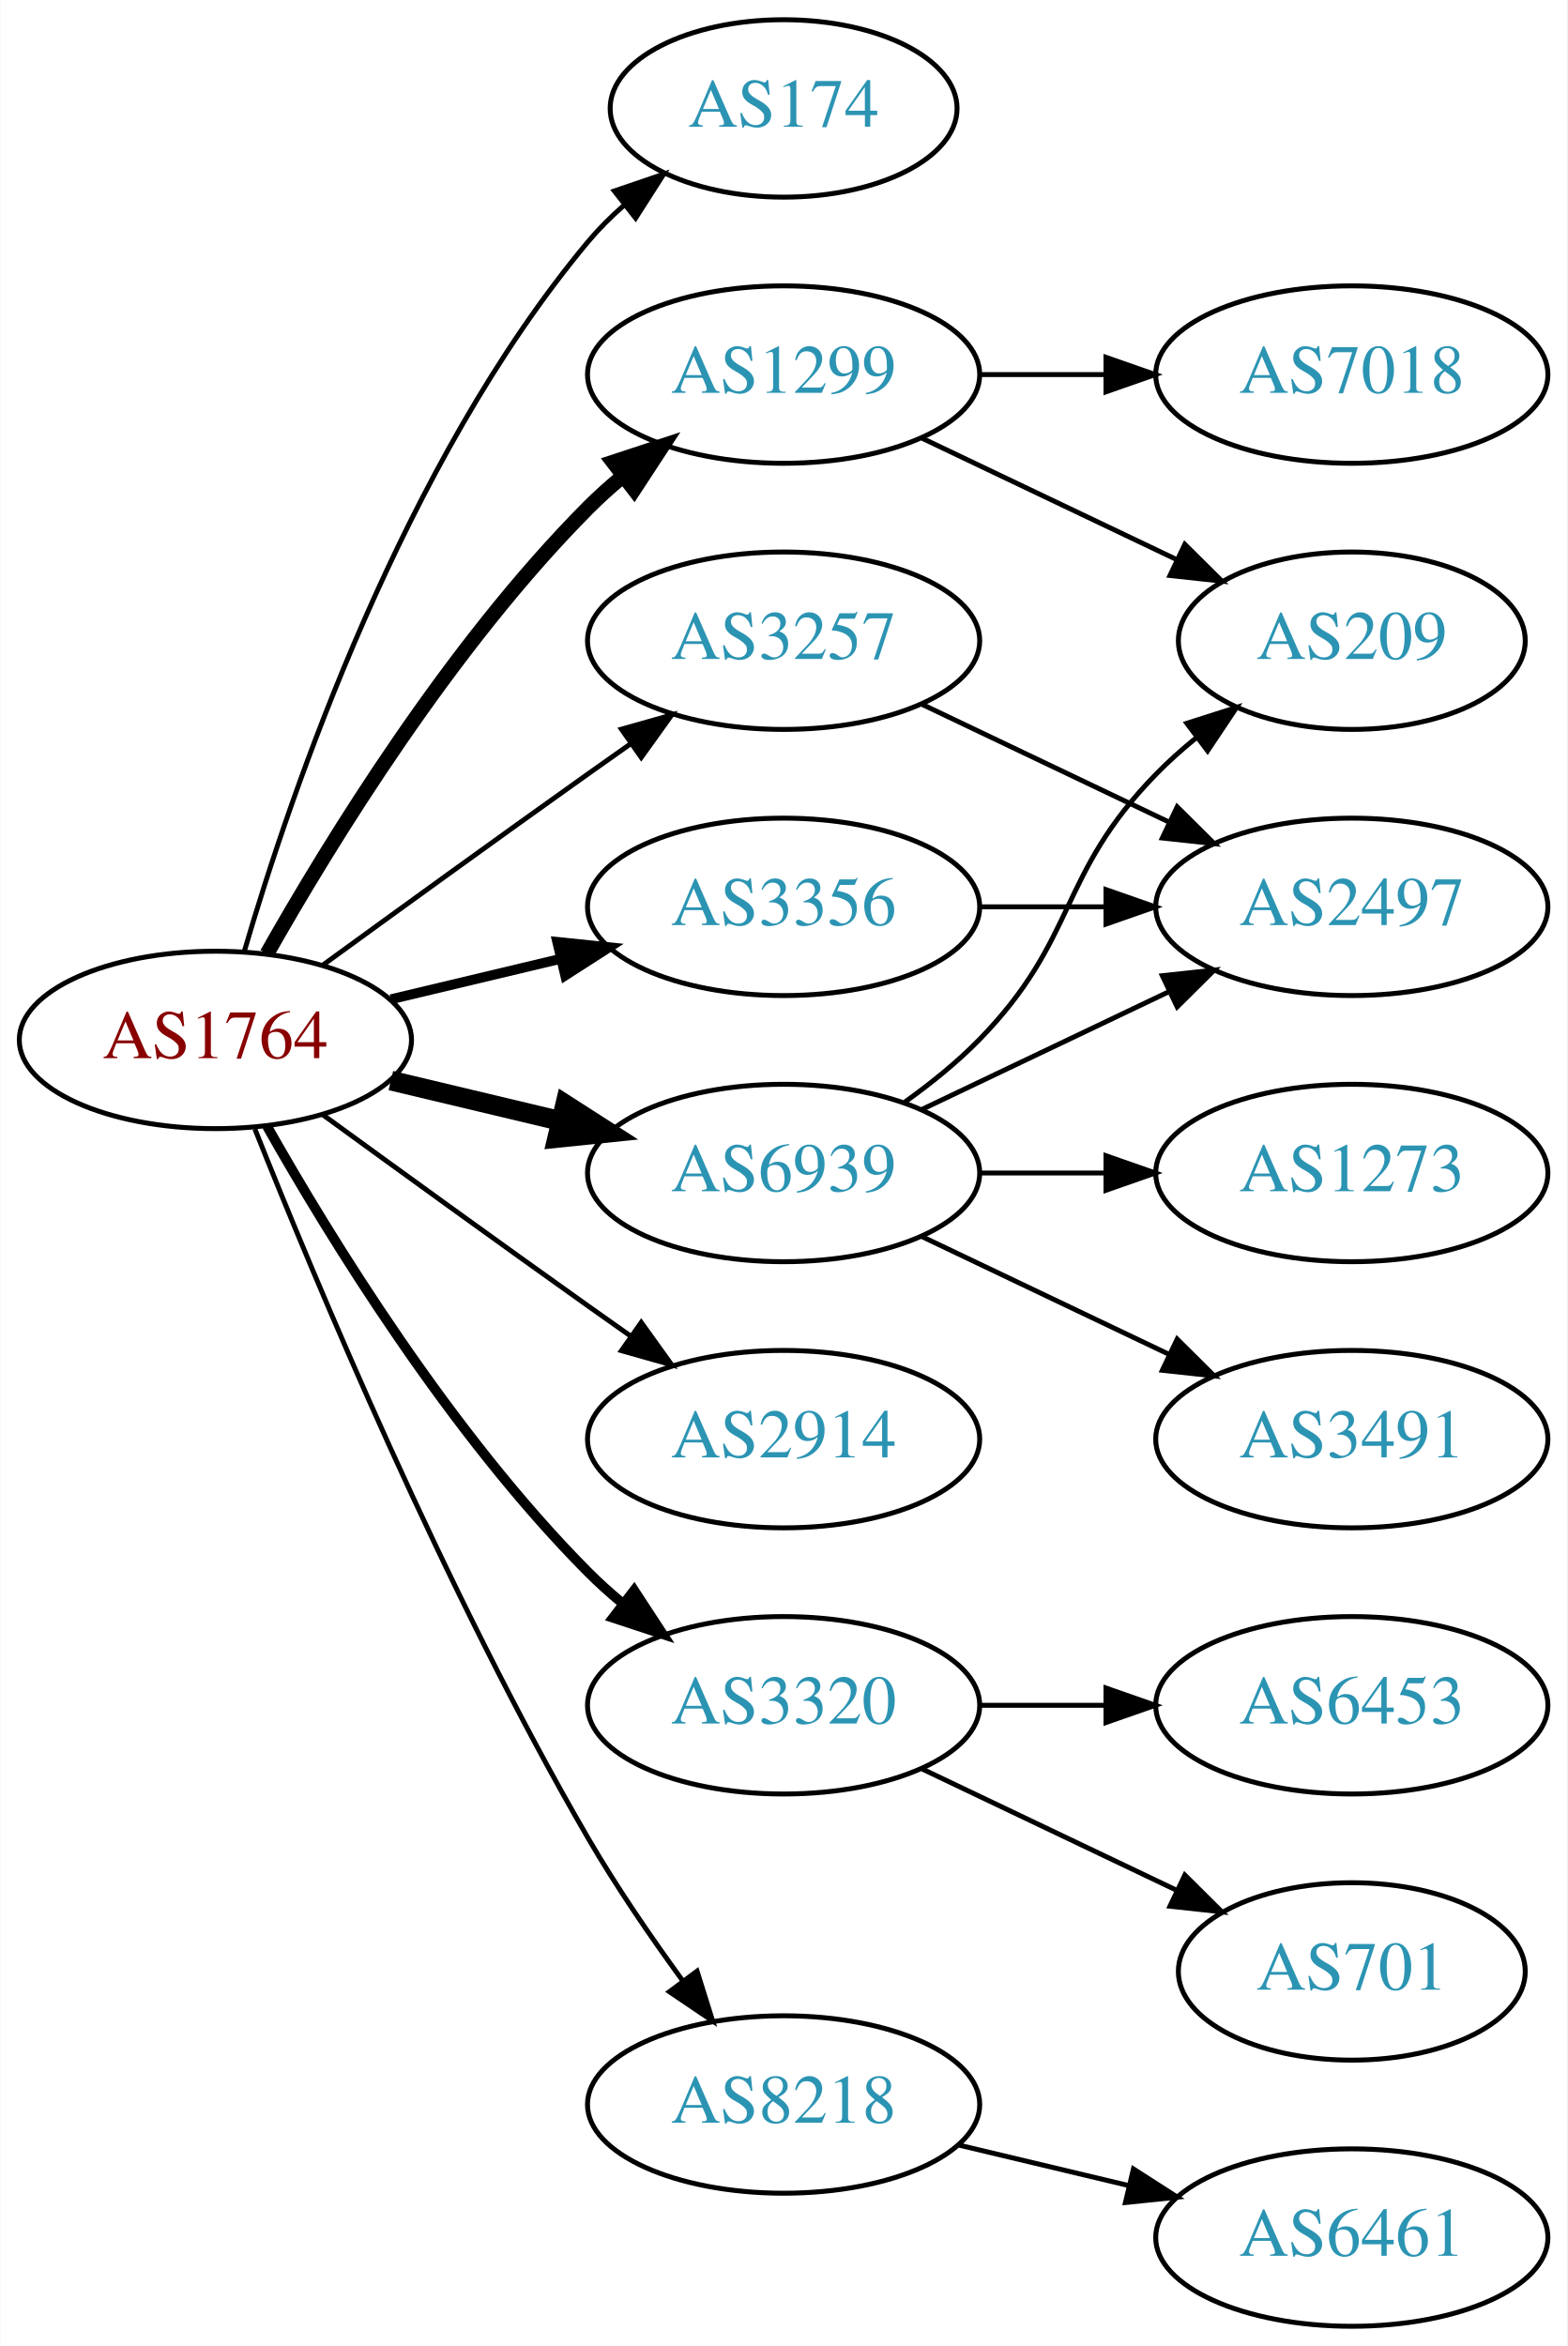
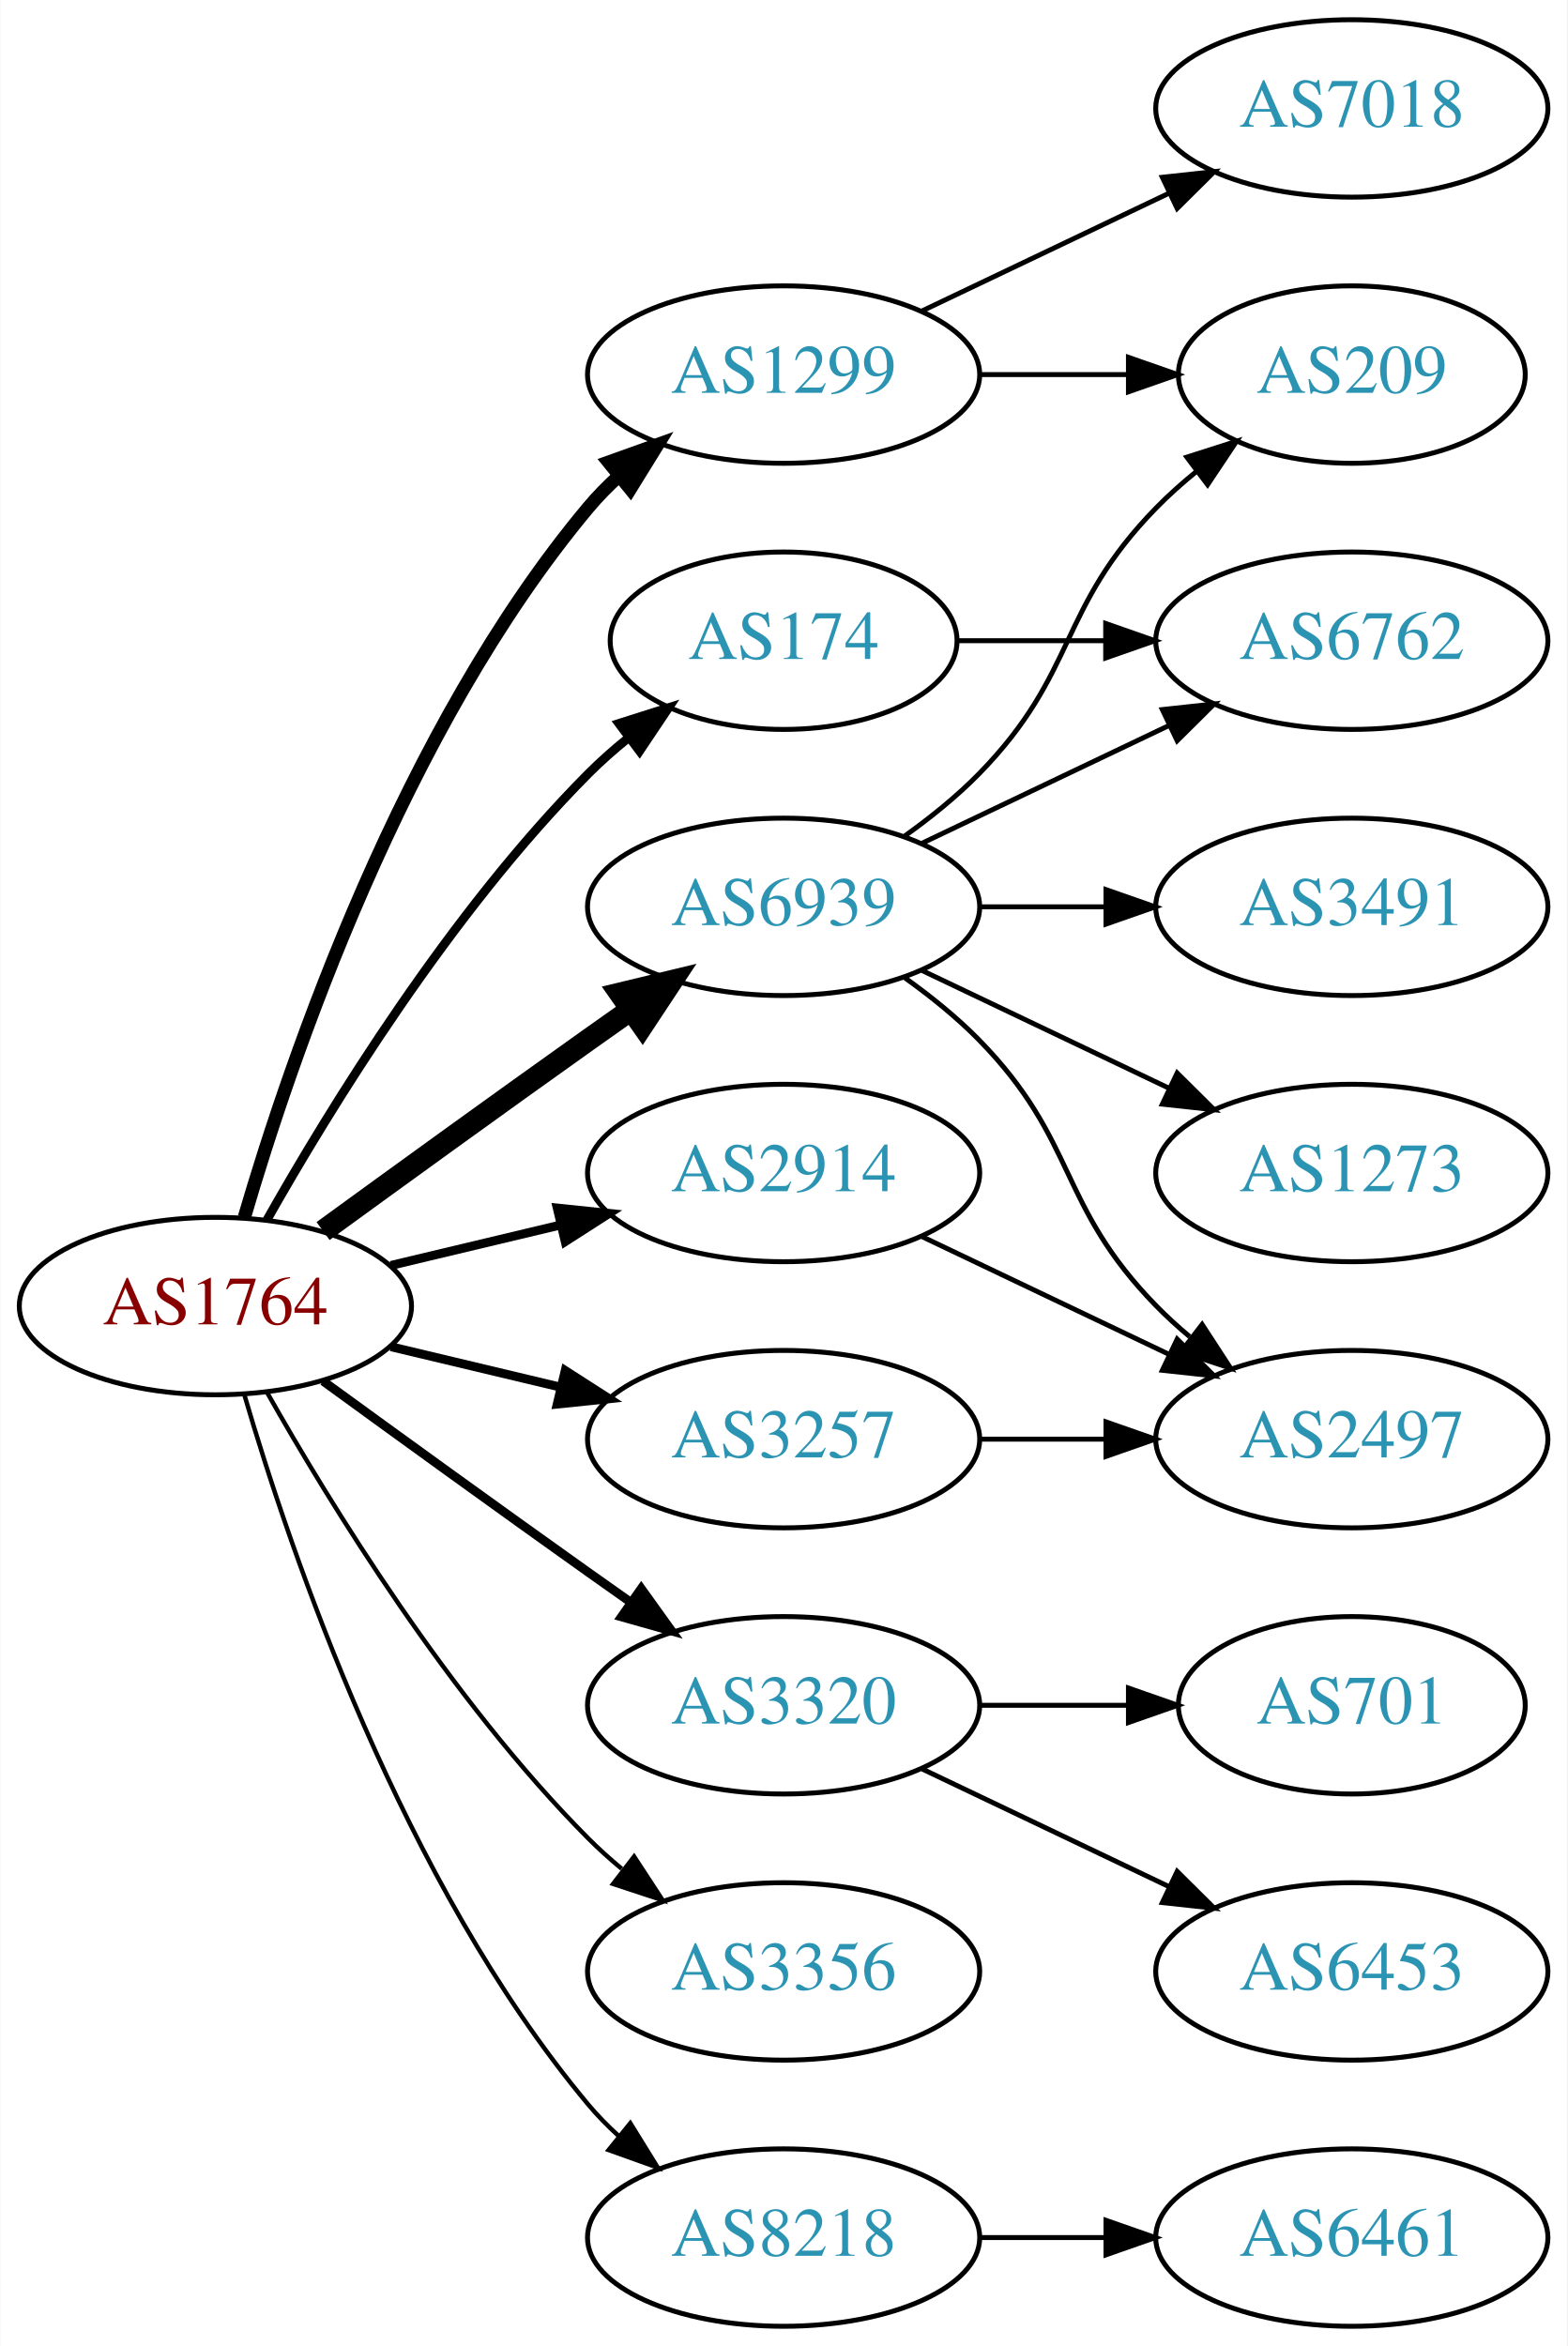
<svg xmlns="http://www.w3.org/2000/svg" xmlns:xlink="http://www.w3.org/1999/xlink" width="318pt" height="476pt" viewBox="0.00 0.00 317.88 476.00">
  <g id="graph0" class="graph" transform="scale(1 1) rotate(0) translate(4 472)">
    <polygon fill="white" stroke="none" points="-4,4 -4,-472 313.879,-472 313.879,4 -4,4" />
    <g id="node1" class="node">
      <g id="a_node1">
        <a xlink:href="/asn/1764" xlink:title="AS1764 ~ NEXTLAYER-AS [AT]">
-           <ellipse fill="#ffffff" stroke="black" cx="39.647" cy="-261" rx="39.794" ry="18" />
-           <text text-anchor="middle" x="39.647" y="-257.3" font-family="Times,serif" font-size="14.00" fill="#880000">AS1764</text>
+           <ellipse fill="#ffffff" stroke="black" cx="39.647" cy="-207" rx="39.794" ry="18" />
+           <text text-anchor="middle" x="39.647" y="-203.3" font-family="Times,serif" font-size="14.00" fill="#880000">AS1764</text>
        </a>
      </g>
    </g>
    <g id="node2" class="node">
      <g id="a_node2">
        <a xlink:href="/asn/174" xlink:title="AS174 ~ Cogent Communications [US]">
-           <ellipse fill="#ffffff" stroke="black" cx="154.939" cy="-450" rx="35.194" ry="18" />
-           <text text-anchor="middle" x="154.939" y="-446.3" font-family="Times,serif" font-size="14.00" fill="#2c94b3">AS174</text>
+           <ellipse fill="#ffffff" stroke="black" cx="154.939" cy="-342" rx="35.194" ry="18" />
+           <text text-anchor="middle" x="154.939" y="-338.3" font-family="Times,serif" font-size="14.00" fill="#2c94b3">AS174</text>
        </a>
      </g>
    </g>
    <g id="edge1" class="edge">
-       <path fill="none" stroke="black" d="M45.521,-279.002C54.834,-310.844 77.651,-377.981 115.293,-423 117.445,-425.574 119.9,-428.017 122.504,-430.303" />
-       <polygon fill="black" stroke="black" points="120.588,-433.249 130.615,-436.672 124.911,-427.743 120.588,-433.249" />
+       <path fill="none" stroke="black" stroke-width="1.8" d="M50.106,-224.49C62.888,-247.096 87.32,-286.886 115.293,-315 117.793,-317.513 120.554,-319.949 123.415,-322.261" />
+       <polygon fill="black" stroke="black" stroke-width="1.8" points="121.513,-325.21 131.612,-328.413 125.715,-319.611 121.513,-325.21" />
    </g>
    <g id="node3" class="node">
      <g id="a_node3">
        <a xlink:href="/asn/1299" xlink:title="AS1299 ~ Telia Carrier [EU]">
          <ellipse fill="#ffffff" stroke="black" cx="154.939" cy="-396" rx="39.794" ry="18" />
          <text text-anchor="middle" x="154.939" y="-392.3" font-family="Times,serif" font-size="14.00" fill="#2c94b3">AS1299</text>
        </a>
      </g>
    </g>
    <g id="edge2" class="edge">
-       <path fill="none" stroke="black" stroke-width="3" d="M50.106,-278.49C62.888,-301.096 87.32,-340.886 115.293,-369 117.404,-371.121 119.7,-373.188 122.085,-375.171" />
-       <polygon fill="black" stroke="black" stroke-width="3" points="120.338,-378.242 130.401,-381.556 124.601,-372.69 120.338,-378.242" />
+       <path fill="none" stroke="black" stroke-width="2.7" d="M45.521,-225.002C54.834,-256.844 77.651,-323.981 115.293,-369 117.163,-371.237 119.261,-373.374 121.488,-375.396" />
+       <polygon fill="black" stroke="black" stroke-width="2.7" points="119.431,-378.234 129.407,-381.804 123.835,-372.793 119.431,-378.234" />
    </g>
    <g id="node4" class="node">
      <g id="a_node4">
        <a xlink:href="/asn/2914" xlink:title="AS2914 ~ NTT America, Inc. [US]">
-           <ellipse fill="#ffffff" stroke="black" cx="154.939" cy="-180" rx="39.794" ry="18" />
-           <text text-anchor="middle" x="154.939" y="-176.3" font-family="Times,serif" font-size="14.00" fill="#2c94b3">AS2914</text>
+           <ellipse fill="#ffffff" stroke="black" cx="154.939" cy="-234" rx="39.794" ry="18" />
+           <text text-anchor="middle" x="154.939" y="-230.3" font-family="Times,serif" font-size="14.00" fill="#2c94b3">AS2914</text>
        </a>
      </g>
    </g>
    <g id="edge3" class="edge">
-       <path fill="none" stroke="black" d="M61.495,-245.778C76.429,-234.909 97.042,-219.975 115.293,-207 118.113,-204.995 121.056,-202.915 124.005,-200.841" />
-       <polygon fill="black" stroke="black" points="126.051,-203.681 132.229,-195.074 122.032,-197.95 126.051,-203.681" />
+       <path fill="none" stroke="black" stroke-width="1.8" d="M75.254,-215.248C86.125,-217.838 98.279,-220.735 109.722,-223.462" />
+       <polygon fill="black" stroke="black" stroke-width="1.8" points="109.005,-226.889 119.544,-225.803 110.628,-220.08 109.005,-226.889" />
    </g>
    <g id="node5" class="node">
      <g id="a_node5">
        <a xlink:href="/asn/3257" xlink:title="AS3257 ~ GTT [DE]">
-           <ellipse fill="#ffffff" stroke="black" cx="154.939" cy="-342" rx="39.794" ry="18" />
-           <text text-anchor="middle" x="154.939" y="-338.3" font-family="Times,serif" font-size="14.00" fill="#2c94b3">AS3257</text>
+           <ellipse fill="#ffffff" stroke="black" cx="154.939" cy="-180" rx="39.794" ry="18" />
+           <text text-anchor="middle" x="154.939" y="-176.3" font-family="Times,serif" font-size="14.00" fill="#2c94b3">AS3257</text>
        </a>
      </g>
    </g>
    <g id="edge4" class="edge">
-       <path fill="none" stroke="black" d="M61.495,-276.222C76.429,-287.091 97.042,-302.025 115.293,-315 118.113,-317.005 121.056,-319.085 124.005,-321.159" />
-       <polygon fill="black" stroke="black" points="122.032,-324.05 132.229,-326.926 126.051,-318.319 122.032,-324.05" />
+       <path fill="none" stroke="black" stroke-width="1.8" d="M75.254,-198.752C86.125,-196.162 98.279,-193.265 109.722,-190.538" />
+       <polygon fill="black" stroke="black" stroke-width="1.8" points="110.628,-193.92 119.544,-188.197 109.005,-187.111 110.628,-193.92" />
    </g>
    <g id="node6" class="node">
      <g id="a_node6">
        <a xlink:href="/asn/3320" xlink:title="AS3320 ~ DTAG [DE]">
          <ellipse fill="#ffffff" stroke="black" cx="154.939" cy="-126" rx="39.794" ry="18" />
          <text text-anchor="middle" x="154.939" y="-122.3" font-family="Times,serif" font-size="14.00" fill="#2c94b3">AS3320</text>
        </a>
      </g>
    </g>
    <g id="edge5" class="edge">
-       <path fill="none" stroke="black" stroke-width="2" d="M50.106,-243.51C62.888,-220.904 87.32,-181.114 115.293,-153 117.404,-150.879 119.7,-148.812 122.085,-146.829" />
-       <polygon fill="black" stroke="black" stroke-width="2" points="124.601,-149.31 130.401,-140.444 120.338,-143.758 124.601,-149.31" />
+       <path fill="none" stroke="black" stroke-width="1.8" d="M61.495,-191.778C76.429,-180.909 97.042,-165.975 115.293,-153 118.113,-150.995 121.056,-148.915 124.005,-146.841" />
+       <polygon fill="black" stroke="black" stroke-width="1.8" points="126.051,-149.681 132.229,-141.074 122.032,-143.95 126.051,-149.681" />
    </g>
    <g id="node7" class="node">
      <g id="a_node7">
        <a xlink:href="/asn/3356" xlink:title="AS3356 ~ Level 3 Parent, LLC [US]">
-           <ellipse fill="#ffffff" stroke="black" cx="154.939" cy="-288" rx="39.794" ry="18" />
-           <text text-anchor="middle" x="154.939" y="-284.3" font-family="Times,serif" font-size="14.00" fill="#2c94b3">AS3356</text>
+           <ellipse fill="#ffffff" stroke="black" cx="154.939" cy="-72" rx="39.794" ry="18" />
+           <text text-anchor="middle" x="154.939" y="-68.3" font-family="Times,serif" font-size="14.00" fill="#2c94b3">AS3356</text>
        </a>
      </g>
    </g>
    <g id="edge6" class="edge">
-       <path fill="none" stroke="black" stroke-width="2" d="M75.254,-269.248C86.125,-271.838 98.279,-274.735 109.722,-277.462" />
-       <polygon fill="black" stroke="black" stroke-width="2" points="109.005,-280.889 119.544,-279.803 110.628,-274.08 109.005,-280.889" />
+       <path fill="none" stroke="black" stroke-width="0.9" d="M50.106,-189.51C62.888,-166.904 87.32,-127.114 115.293,-99 117.404,-96.879 119.7,-94.812 122.085,-92.829" />
+       <polygon fill="black" stroke="black" stroke-width="0.9" points="124.601,-95.31 130.401,-86.444 120.338,-89.758 124.601,-95.31" />
    </g>
    <g id="node8" class="node">
      <g id="a_node8">
        <a xlink:href="/asn/6939" xlink:title="AS6939 ~ Hurricane Electric LLC [US]">
-           <ellipse fill="#ffffff" stroke="black" cx="154.939" cy="-234" rx="39.794" ry="18" />
-           <text text-anchor="middle" x="154.939" y="-230.3" font-family="Times,serif" font-size="14.00" fill="#2c94b3">AS6939</text>
+           <ellipse fill="#ffffff" stroke="black" cx="154.939" cy="-288" rx="39.794" ry="18" />
+           <text text-anchor="middle" x="154.939" y="-284.3" font-family="Times,serif" font-size="14.00" fill="#2c94b3">AS6939</text>
        </a>
      </g>
    </g>
    <g id="edge7" class="edge">
-       <path fill="none" stroke="black" stroke-width="4" d="M75.254,-252.752C86.125,-250.162 98.279,-247.265 109.722,-244.538" />
-       <polygon fill="black" stroke="black" stroke-width="4" points="110.628,-247.92 119.544,-242.197 109.005,-241.111 110.628,-247.92" />
+       <path fill="none" stroke="black" stroke-width="4.5" d="M61.495,-222.222C76.429,-233.091 97.042,-248.025 115.293,-261 118.113,-263.005 121.056,-265.085 124.005,-267.159" />
+       <polygon fill="black" stroke="black" stroke-width="4.5" points="121.781,-270.409 132.229,-272.926 126.302,-263.961 121.781,-270.409" />
    </g>
    <g id="node9" class="node">
      <g id="a_node9">
        <a xlink:href="/asn/8218" xlink:title="AS8218 ~ legacy Neotelecoms [FR]">
-           <ellipse fill="#ffffff" stroke="black" cx="154.939" cy="-45" rx="39.794" ry="18" />
-           <text text-anchor="middle" x="154.939" y="-41.3" font-family="Times,serif" font-size="14.00" fill="#2c94b3">AS8218</text>
+           <ellipse fill="#ffffff" stroke="black" cx="154.939" cy="-18" rx="39.794" ry="18" />
+           <text text-anchor="middle" x="154.939" y="-14.3" font-family="Times,serif" font-size="14.00" fill="#2c94b3">AS8218</text>
        </a>
      </g>
    </g>
    <g id="edge8" class="edge">
-       <path fill="none" stroke="black" d="M47.65,-242.949C59.777,-212.43 86.195,-149.067 115.293,-99 121,-89.181 128.038,-78.922 134.537,-70.016" />
-       <polygon fill="black" stroke="black" points="137.377,-72.061 140.542,-61.95 131.763,-67.881 137.377,-72.061" />
+       <path fill="none" stroke="black" stroke-width="0.9" d="M45.521,-188.998C54.834,-157.156 77.651,-90.019 115.293,-45 117.163,-42.763 119.261,-40.626 121.488,-38.604" />
+       <polygon fill="black" stroke="black" stroke-width="0.9" points="123.835,-41.208 129.407,-32.196 119.431,-35.766 123.835,-41.208" />
    </g>
    <g id="node10" class="node">
      <g id="a_node10">
-         <a xlink:href="/asn/7018" xlink:title="AS7018 ~ AT&amp;T Services, Inc. [US]">
-           <ellipse fill="#ffffff" stroke="black" cx="270.232" cy="-396" rx="39.794" ry="18" />
-           <text text-anchor="middle" x="270.232" y="-392.3" font-family="Times,serif" font-size="14.00" fill="#2c94b3">AS7018</text>
+         <a xlink:href="/asn/6762" xlink:title="AS6762 ~ TELECOM ITALIA SPARKLE S.p.A. [IT]">
+           <ellipse fill="#ffffff" stroke="black" cx="270.232" cy="-342" rx="39.794" ry="18" />
+           <text text-anchor="middle" x="270.232" y="-338.3" font-family="Times,serif" font-size="14.00" fill="#2c94b3">AS6762</text>
        </a>
      </g>
    </g>
    <g id="edge9" class="edge">
-       <path fill="none" stroke="black" d="M194.612,-396C202.815,-396 211.579,-396 220.111,-396" />
-       <polygon fill="black" stroke="black" points="220.35,-399.5 230.35,-396 220.35,-392.5 220.35,-399.5" />
+       <path fill="none" stroke="black" d="M190.239,-342C199.616,-342 209.966,-342 220.001,-342" />
+       <polygon fill="black" stroke="black" points="220.289,-345.5 230.289,-342 220.289,-338.5 220.289,-345.5" />
    </g>
    <g id="node11" class="node">
      <g id="a_node11">
-         <a xlink:href="/asn/209" xlink:title="AS209 ~ CenturyLink Communications, LLC [US]">
-           <ellipse fill="#ffffff" stroke="black" cx="270.232" cy="-342" rx="35.194" ry="18" />
-           <text text-anchor="middle" x="270.232" y="-338.3" font-family="Times,serif" font-size="14.00" fill="#2c94b3">AS209</text>
+         <a xlink:href="/asn/7018" xlink:title="AS7018 ~ AT&amp;T Services, Inc. [US]">
+           <ellipse fill="#ffffff" stroke="black" cx="270.232" cy="-450" rx="39.794" ry="18" />
+           <text text-anchor="middle" x="270.232" y="-446.3" font-family="Times,serif" font-size="14.00" fill="#2c94b3">AS7018</text>
        </a>
      </g>
    </g>
    <g id="edge10" class="edge">
-       <path fill="none" stroke="black" d="M183.076,-383.066C198.508,-375.71 217.993,-366.423 234.528,-358.541" />
-       <polygon fill="black" stroke="black" points="236.349,-361.551 243.87,-354.089 233.337,-355.232 236.349,-361.551" />
+       <path fill="none" stroke="black" d="M183.076,-408.934C198.07,-416.081 216.891,-425.052 233.114,-432.785" />
+       <polygon fill="black" stroke="black" points="231.784,-436.028 242.317,-437.171 234.796,-429.709 231.784,-436.028" />
    </g>
    <g id="node12" class="node">
      <g id="a_node12">
-         <a xlink:href="/asn/2497" xlink:title="AS2497 ~ Internet Initiative Japan Inc. [JP]">
-           <ellipse fill="#ffffff" stroke="black" cx="270.232" cy="-288" rx="39.794" ry="18" />
-           <text text-anchor="middle" x="270.232" y="-284.3" font-family="Times,serif" font-size="14.00" fill="#2c94b3">AS2497</text>
+         <a xlink:href="/asn/209" xlink:title="AS209 ~ CenturyLink Communications, LLC [US]">
+           <ellipse fill="#ffffff" stroke="black" cx="270.232" cy="-396" rx="35.194" ry="18" />
+           <text text-anchor="middle" x="270.232" y="-392.3" font-family="Times,serif" font-size="14.00" fill="#2c94b3">AS209</text>
        </a>
      </g>
    </g>
    <g id="edge11" class="edge">
-       <path fill="none" stroke="black" d="M183.076,-329.066C198.07,-321.919 216.891,-312.948 233.114,-305.215" />
-       <polygon fill="black" stroke="black" points="234.796,-308.291 242.317,-300.829 231.784,-301.972 234.796,-308.291" />
+       <path fill="none" stroke="black" d="M194.612,-396C204.317,-396 214.808,-396 224.771,-396" />
+       <polygon fill="black" stroke="black" points="224.907,-399.5 234.907,-396 224.907,-392.5 224.907,-399.5" />
    </g>
    <g id="node13" class="node">
      <g id="a_node13">
-         <a xlink:href="/asn/6453" xlink:title="AS6453 ~ TATA COMMUNICATIONS (AMERICA) INC [US]">
-           <ellipse fill="#ffffff" stroke="black" cx="270.232" cy="-126" rx="39.794" ry="18" />
-           <text text-anchor="middle" x="270.232" y="-122.3" font-family="Times,serif" font-size="14.00" fill="#2c94b3">AS6453</text>
+         <a xlink:href="/asn/2497" xlink:title="AS2497 ~ Internet Initiative Japan Inc. [JP]">
+           <ellipse fill="#ffffff" stroke="black" cx="270.232" cy="-180" rx="39.794" ry="18" />
+           <text text-anchor="middle" x="270.232" y="-176.3" font-family="Times,serif" font-size="14.00" fill="#2c94b3">AS2497</text>
        </a>
      </g>
    </g>
    <g id="edge12" class="edge">
-       <path fill="none" stroke="black" d="M194.612,-126C202.815,-126 211.579,-126 220.111,-126" />
-       <polygon fill="black" stroke="black" points="220.35,-129.5 230.35,-126 220.35,-122.5 220.35,-129.5" />
+       <path fill="none" stroke="black" d="M183.076,-221.066C198.07,-213.919 216.891,-204.948 233.114,-197.215" />
+       <polygon fill="black" stroke="black" points="234.796,-200.291 242.317,-192.829 231.784,-193.972 234.796,-200.291" />
+     </g>
+     <g id="edge13" class="edge">
+       <path fill="none" stroke="black" d="M194.612,-180C202.815,-180 211.579,-180 220.111,-180" />
+       <polygon fill="black" stroke="black" points="220.35,-183.5 230.35,-180 220.35,-176.5 220.35,-183.5" />
    </g>
    <g id="node14" class="node">
      <g id="a_node14">
-         <a xlink:href="/asn/701" xlink:title="AS701 ~ UUNET [US]">
-           <ellipse fill="#ffffff" stroke="black" cx="270.232" cy="-72" rx="35.194" ry="18" />
-           <text text-anchor="middle" x="270.232" y="-68.3" font-family="Times,serif" font-size="14.00" fill="#2c94b3">AS701</text>
-         </a>
-       </g>
-     </g>
-     <g id="edge13" class="edge">
-       <path fill="none" stroke="black" d="M183.076,-113.066C198.508,-105.71 217.993,-96.423 234.528,-88.541" />
-       <polygon fill="black" stroke="black" points="236.349,-91.551 243.87,-84.089 233.337,-85.232 236.349,-91.551" />
+         <a xlink:href="/asn/6453" xlink:title="AS6453 ~ TATA COMMUNICATIONS (AMERICA) INC [US]">
+           <ellipse fill="#ffffff" stroke="black" cx="270.232" cy="-72" rx="39.794" ry="18" />
+           <text text-anchor="middle" x="270.232" y="-68.3" font-family="Times,serif" font-size="14.00" fill="#2c94b3">AS6453</text>
+         </a>
+       </g>
    </g>
    <g id="edge14" class="edge">
-       <path fill="none" stroke="black" d="M194.612,-288C202.815,-288 211.579,-288 220.111,-288" />
-       <polygon fill="black" stroke="black" points="220.35,-291.5 230.35,-288 220.35,-284.5 220.35,-291.5" />
-     </g>
-     <g id="edge17" class="edge">
-       <path fill="none" stroke="black" d="M179.533,-248.389C184.789,-252.148 190.121,-256.437 194.586,-261 214.758,-281.617 210.413,-294.383 230.586,-315 233.065,-317.534 235.812,-319.983 238.664,-322.304" />
-       <polygon fill="black" stroke="black" points="236.756,-325.248 246.85,-328.468 240.967,-319.657 236.756,-325.248" />
-     </g>
-     <g id="edge15" class="edge">
-       <path fill="none" stroke="black" d="M183.076,-246.934C198.07,-254.081 216.891,-263.052 233.114,-270.785" />
-       <polygon fill="black" stroke="black" points="231.784,-274.028 242.317,-275.171 234.796,-267.709 231.784,-274.028" />
+       <path fill="none" stroke="black" d="M183.076,-113.066C198.07,-105.919 216.891,-96.948 233.114,-89.215" />
+       <polygon fill="black" stroke="black" points="234.796,-92.291 242.317,-84.829 231.784,-85.972 234.796,-92.291" />
    </g>
    <g id="node15" class="node">
      <g id="a_node15">
+         <a xlink:href="/asn/701" xlink:title="AS701 ~ UUNET [US]">
+           <ellipse fill="#ffffff" stroke="black" cx="270.232" cy="-126" rx="35.194" ry="18" />
+           <text text-anchor="middle" x="270.232" y="-122.3" font-family="Times,serif" font-size="14.00" fill="#2c94b3">AS701</text>
+         </a>
+       </g>
+     </g>
+     <g id="edge15" class="edge">
+       <path fill="none" stroke="black" d="M194.612,-126C204.317,-126 214.808,-126 224.771,-126" />
+       <polygon fill="black" stroke="black" points="224.907,-129.5 234.907,-126 224.907,-122.5 224.907,-129.5" />
+     </g>
+     <g id="edge18" class="edge">
+       <path fill="none" stroke="black" d="M183.076,-300.934C198.07,-308.081 216.891,-317.052 233.114,-324.785" />
+       <polygon fill="black" stroke="black" points="231.784,-328.028 242.317,-329.171 234.796,-321.709 231.784,-328.028" />
+     </g>
+     <g id="edge19" class="edge">
+       <path fill="none" stroke="black" d="M179.533,-302.389C184.789,-306.148 190.121,-310.437 194.586,-315 214.758,-335.617 210.413,-348.383 230.586,-369 233.065,-371.534 235.812,-373.983 238.664,-376.304" />
+       <polygon fill="black" stroke="black" points="236.756,-379.248 246.85,-382.468 240.967,-373.657 236.756,-379.248" />
+     </g>
+     <g id="edge20" class="edge">
+       <path fill="none" stroke="black" d="M179.533,-273.611C184.789,-269.852 190.121,-265.563 194.586,-261 214.758,-240.383 210.413,-227.617 230.586,-207 232.679,-204.861 234.962,-202.782 237.339,-200.79" />
+       <polygon fill="black" stroke="black" points="239.857,-203.268 245.638,-194.389 235.582,-197.725 239.857,-203.268" />
+     </g>
+     <g id="node16" class="node">
+       <g id="a_node16">
        <a xlink:href="/asn/1273" xlink:title="AS1273 ~ Vodafone Group PLC [EU]">
          <ellipse fill="#ffffff" stroke="black" cx="270.232" cy="-234" rx="39.794" ry="18" />
          <text text-anchor="middle" x="270.232" y="-230.3" font-family="Times,serif" font-size="14.00" fill="#2c94b3">AS1273</text>
        </a>
      </g>
    </g>
    <g id="edge16" class="edge">
-       <path fill="none" stroke="black" d="M194.612,-234C202.815,-234 211.579,-234 220.111,-234" />
-       <polygon fill="black" stroke="black" points="220.35,-237.5 230.35,-234 220.35,-230.5 220.35,-237.5" />
-     </g>
-     <g id="node16" class="node">
-       <g id="a_node16">
-         <a xlink:href="/asn/3491" xlink:title="AS3491 ~ PCCW Global, Inc. [US]">
-           <ellipse fill="#ffffff" stroke="black" cx="270.232" cy="-180" rx="39.794" ry="18" />
-           <text text-anchor="middle" x="270.232" y="-176.3" font-family="Times,serif" font-size="14.00" fill="#2c94b3">AS3491</text>
-         </a>
-       </g>
-     </g>
-     <g id="edge18" class="edge">
-       <path fill="none" stroke="black" d="M183.076,-221.066C198.07,-213.919 216.891,-204.948 233.114,-197.215" />
-       <polygon fill="black" stroke="black" points="234.796,-200.291 242.317,-192.829 231.784,-193.972 234.796,-200.291" />
+       <path fill="none" stroke="black" d="M183.076,-275.066C198.07,-267.919 216.891,-258.948 233.114,-251.215" />
+       <polygon fill="black" stroke="black" points="234.796,-254.291 242.317,-246.829 231.784,-247.972 234.796,-254.291" />
    </g>
    <g id="node17" class="node">
      <g id="a_node17">
+         <a xlink:href="/asn/3491" xlink:title="AS3491 ~ PCCW Global, Inc. [US]">
+           <ellipse fill="#ffffff" stroke="black" cx="270.232" cy="-288" rx="39.794" ry="18" />
+           <text text-anchor="middle" x="270.232" y="-284.3" font-family="Times,serif" font-size="14.00" fill="#2c94b3">AS3491</text>
+         </a>
+       </g>
+     </g>
+     <g id="edge17" class="edge">
+       <path fill="none" stroke="black" d="M194.612,-288C202.815,-288 211.579,-288 220.111,-288" />
+       <polygon fill="black" stroke="black" points="220.35,-291.5 230.35,-288 220.35,-284.5 220.35,-291.5" />
+     </g>
+     <g id="node18" class="node">
+       <g id="a_node18">
        <a xlink:href="/asn/6461" xlink:title="AS6461 ~ Zayo Bandwidth [US]">
          <ellipse fill="#ffffff" stroke="black" cx="270.232" cy="-18" rx="39.794" ry="18" />
          <text text-anchor="middle" x="270.232" y="-14.3" font-family="Times,serif" font-size="14.00" fill="#2c94b3">AS6461</text>
        </a>
      </g>
    </g>
-     <g id="edge19" class="edge">
-       <path fill="none" stroke="black" d="M190.547,-36.752C201.418,-34.162 213.572,-31.265 225.015,-28.538" />
-       <polygon fill="black" stroke="black" points="225.921,-31.92 234.837,-26.197 224.298,-25.111 225.921,-31.92" />
+     <g id="edge21" class="edge">
+       <path fill="none" stroke="black" d="M194.612,-18C202.815,-18 211.579,-18 220.111,-18" />
+       <polygon fill="black" stroke="black" points="220.35,-21.5 230.35,-18 220.35,-14.5 220.35,-21.5" />
    </g>
  </g>
</svg>
